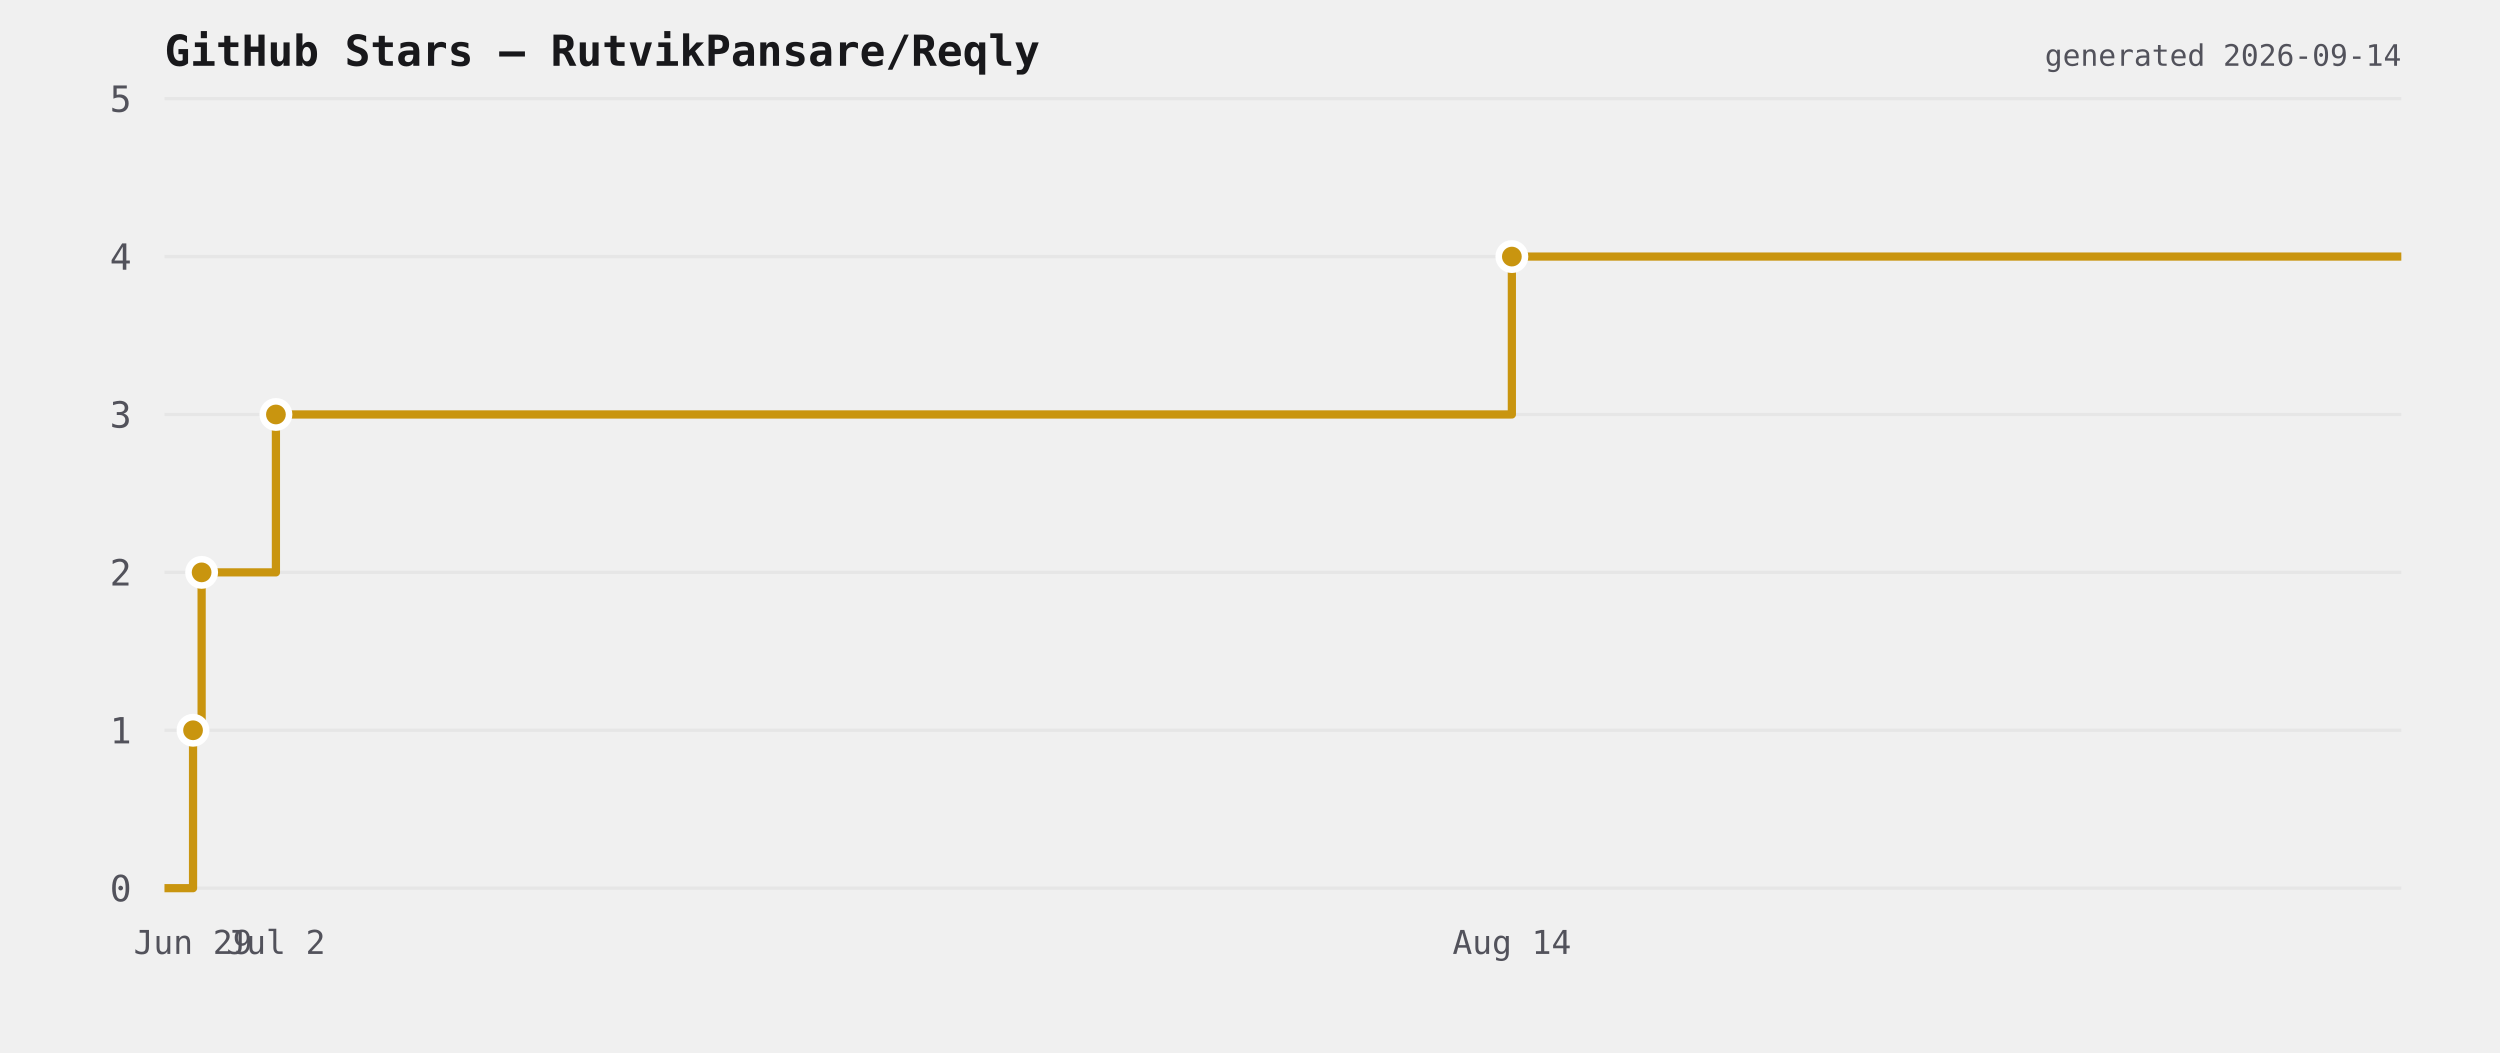
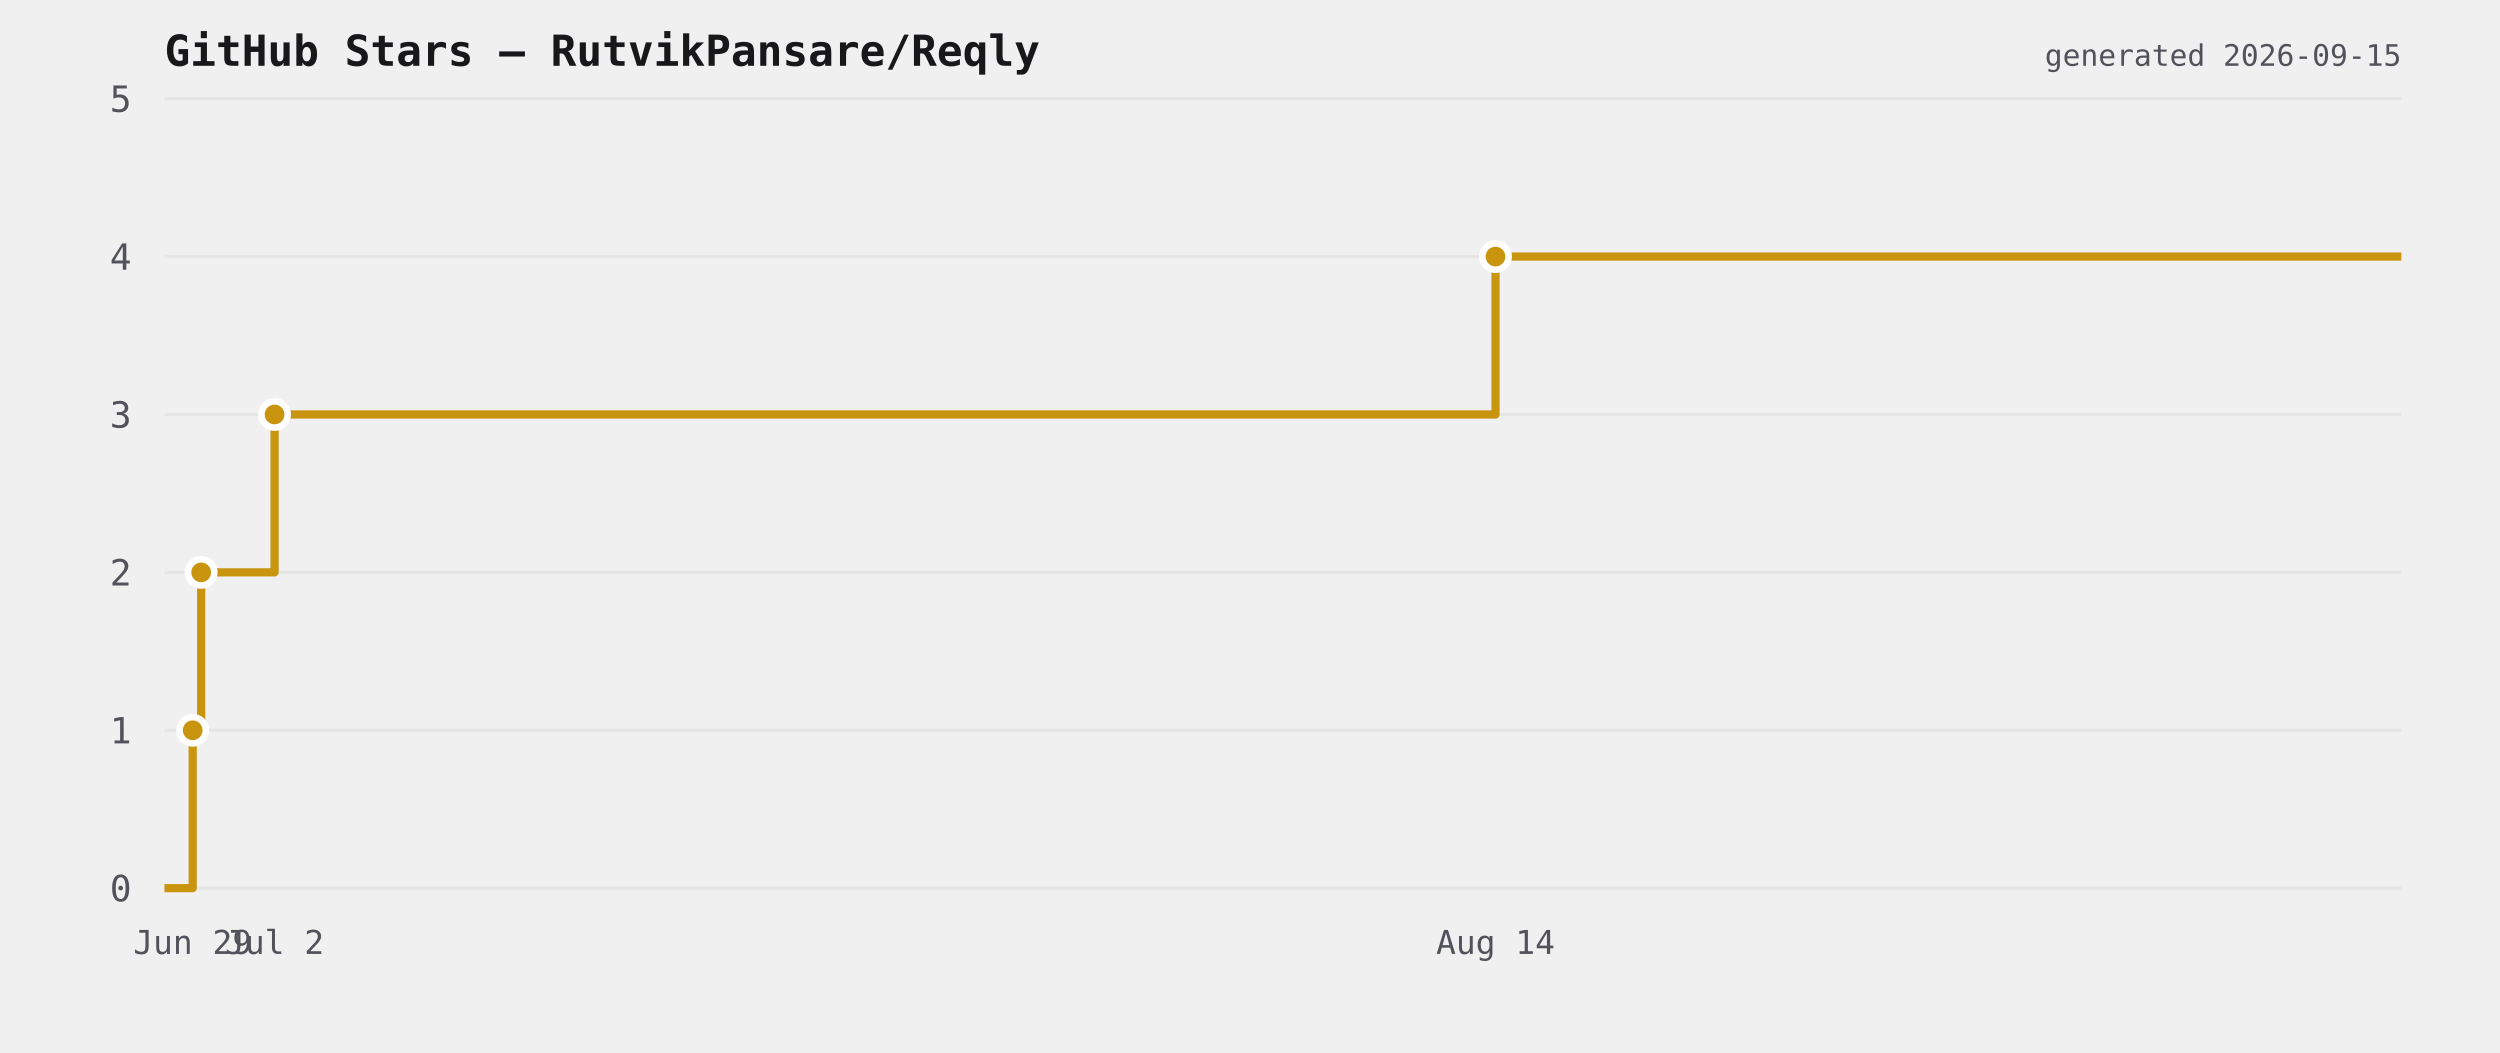
<svg xmlns="http://www.w3.org/2000/svg" viewBox="0 0 760 320" width="760" height="320">
  <rect width="760" height="320" fill="transparent" />
  <text x="50" y="20" font-size="13" font-weight="600" fill="#18181b" font-family="ui-monospace,monospace">GitHub Stars — RutvikPansare/Reqly</text>
  <line x1="50" y1="270" x2="730" y2="270" stroke="#e6e6e6" stroke-width="1" />
  <text x="40" y="274" font-size="11" fill="#52525b" text-anchor="end" font-family="ui-monospace,monospace">0</text>
  <line x1="50" y1="222" x2="730" y2="222" stroke="#e6e6e6" stroke-width="1" />
  <text x="40" y="226" font-size="11" fill="#52525b" text-anchor="end" font-family="ui-monospace,monospace">1</text>
  <line x1="50" y1="174" x2="730" y2="174" stroke="#e6e6e6" stroke-width="1" />
  <text x="40" y="178" font-size="11" fill="#52525b" text-anchor="end" font-family="ui-monospace,monospace">2</text>
  <line x1="50" y1="126" x2="730" y2="126" stroke="#e6e6e6" stroke-width="1" />
  <text x="40" y="130" font-size="11" fill="#52525b" text-anchor="end" font-family="ui-monospace,monospace">3</text>
  <line x1="50" y1="78" x2="730" y2="78" stroke="#e6e6e6" stroke-width="1" />
  <text x="40" y="82" font-size="11" fill="#52525b" text-anchor="end" font-family="ui-monospace,monospace">4</text>
  <line x1="50" y1="30" x2="730" y2="30" stroke="#e6e6e6" stroke-width="1" />
  <text x="40" y="34" font-size="11" fill="#52525b" text-anchor="end" font-family="ui-monospace,monospace">5</text>
-   <path d="M 50 270 L 58.684 270 L 58.684 222 L 61.294 222 L 61.294 174 L 83.879 174 L 83.879 126 L 459.605 126 L 459.605 78 L 730 78 L 730 78" fill="none" stroke="#c9950f" stroke-width="2.5" stroke-linejoin="round" />
-   <circle cx="58.684" cy="222" r="4" fill="#c9950f" stroke="#ffffff" stroke-width="2" />
-   <circle cx="61.294" cy="174" r="4" fill="#c9950f" stroke="#ffffff" stroke-width="2" />
-   <circle cx="83.879" cy="126" r="4" fill="#c9950f" stroke="#ffffff" stroke-width="2" />
-   <circle cx="459.605" cy="78" r="4" fill="#c9950f" stroke="#ffffff" stroke-width="2" />
-   <text x="58.684" y="290" font-size="10" fill="#52525b" text-anchor="middle" font-family="ui-monospace,monospace">Jun 29</text>
-   <text x="83.879" y="290" font-size="10" fill="#52525b" text-anchor="middle" font-family="ui-monospace,monospace">Jul 2</text>
-   <text x="459.605" y="290" font-size="10" fill="#52525b" text-anchor="middle" font-family="ui-monospace,monospace">Aug 14</text>
-   <text x="730" y="20" font-size="9" fill="#52525b" text-anchor="end" font-family="ui-monospace,monospace">generated 2026-09-14</text>
+   <path d="M 50 270 L 58.579 270 L 58.579 222 L 61.157 222 L 61.157 174 L 83.468 174 L 83.468 126 L 454.632 126 L 454.632 78 L 730 78 L 730 78" fill="none" stroke="#c9950f" stroke-width="2.5" stroke-linejoin="round" />
+   <circle cx="58.579" cy="222" r="4" fill="#c9950f" stroke="#ffffff" stroke-width="2" />
+   <circle cx="61.157" cy="174" r="4" fill="#c9950f" stroke="#ffffff" stroke-width="2" />
+   <circle cx="83.468" cy="126" r="4" fill="#c9950f" stroke="#ffffff" stroke-width="2" />
+   <circle cx="454.632" cy="78" r="4" fill="#c9950f" stroke="#ffffff" stroke-width="2" />
+   <text x="58.579" y="290" font-size="10" fill="#52525b" text-anchor="middle" font-family="ui-monospace,monospace">Jun 29</text>
+   <text x="83.468" y="290" font-size="10" fill="#52525b" text-anchor="middle" font-family="ui-monospace,monospace">Jul 2</text>
+   <text x="454.632" y="290" font-size="10" fill="#52525b" text-anchor="middle" font-family="ui-monospace,monospace">Aug 14</text>
+   <text x="730" y="20" font-size="9" fill="#52525b" text-anchor="end" font-family="ui-monospace,monospace">generated 2026-09-15</text>
</svg>
